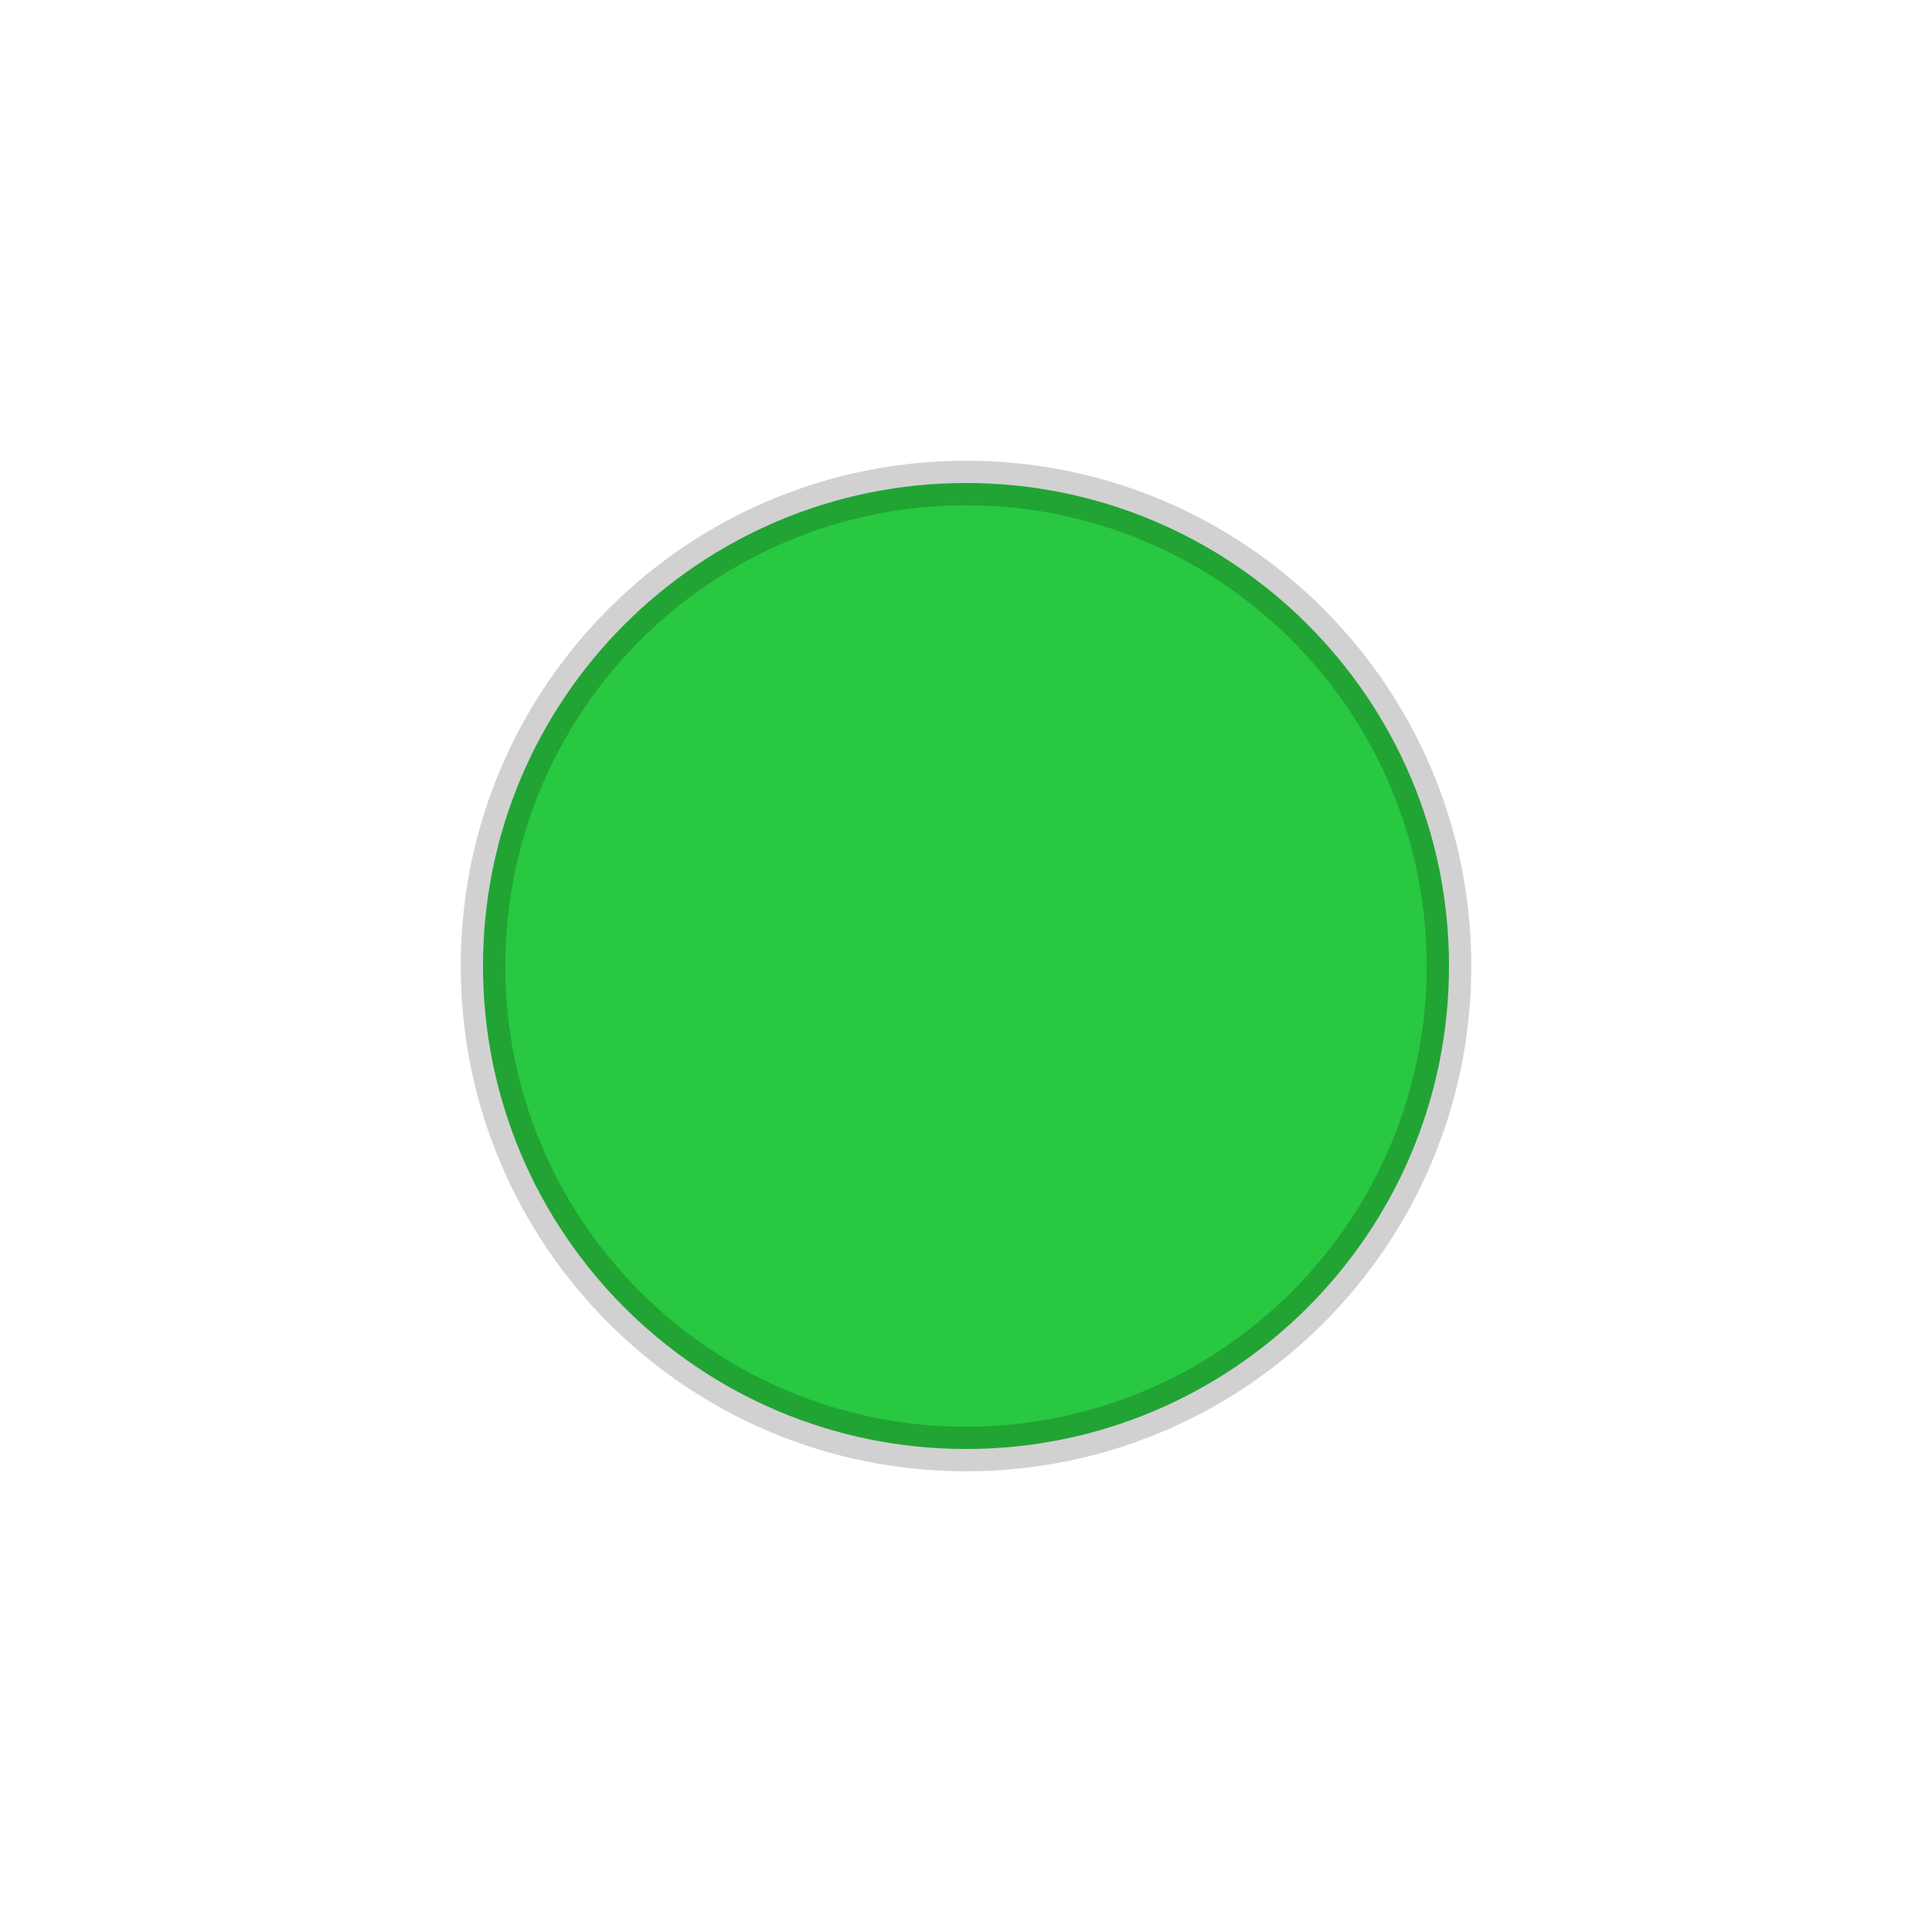
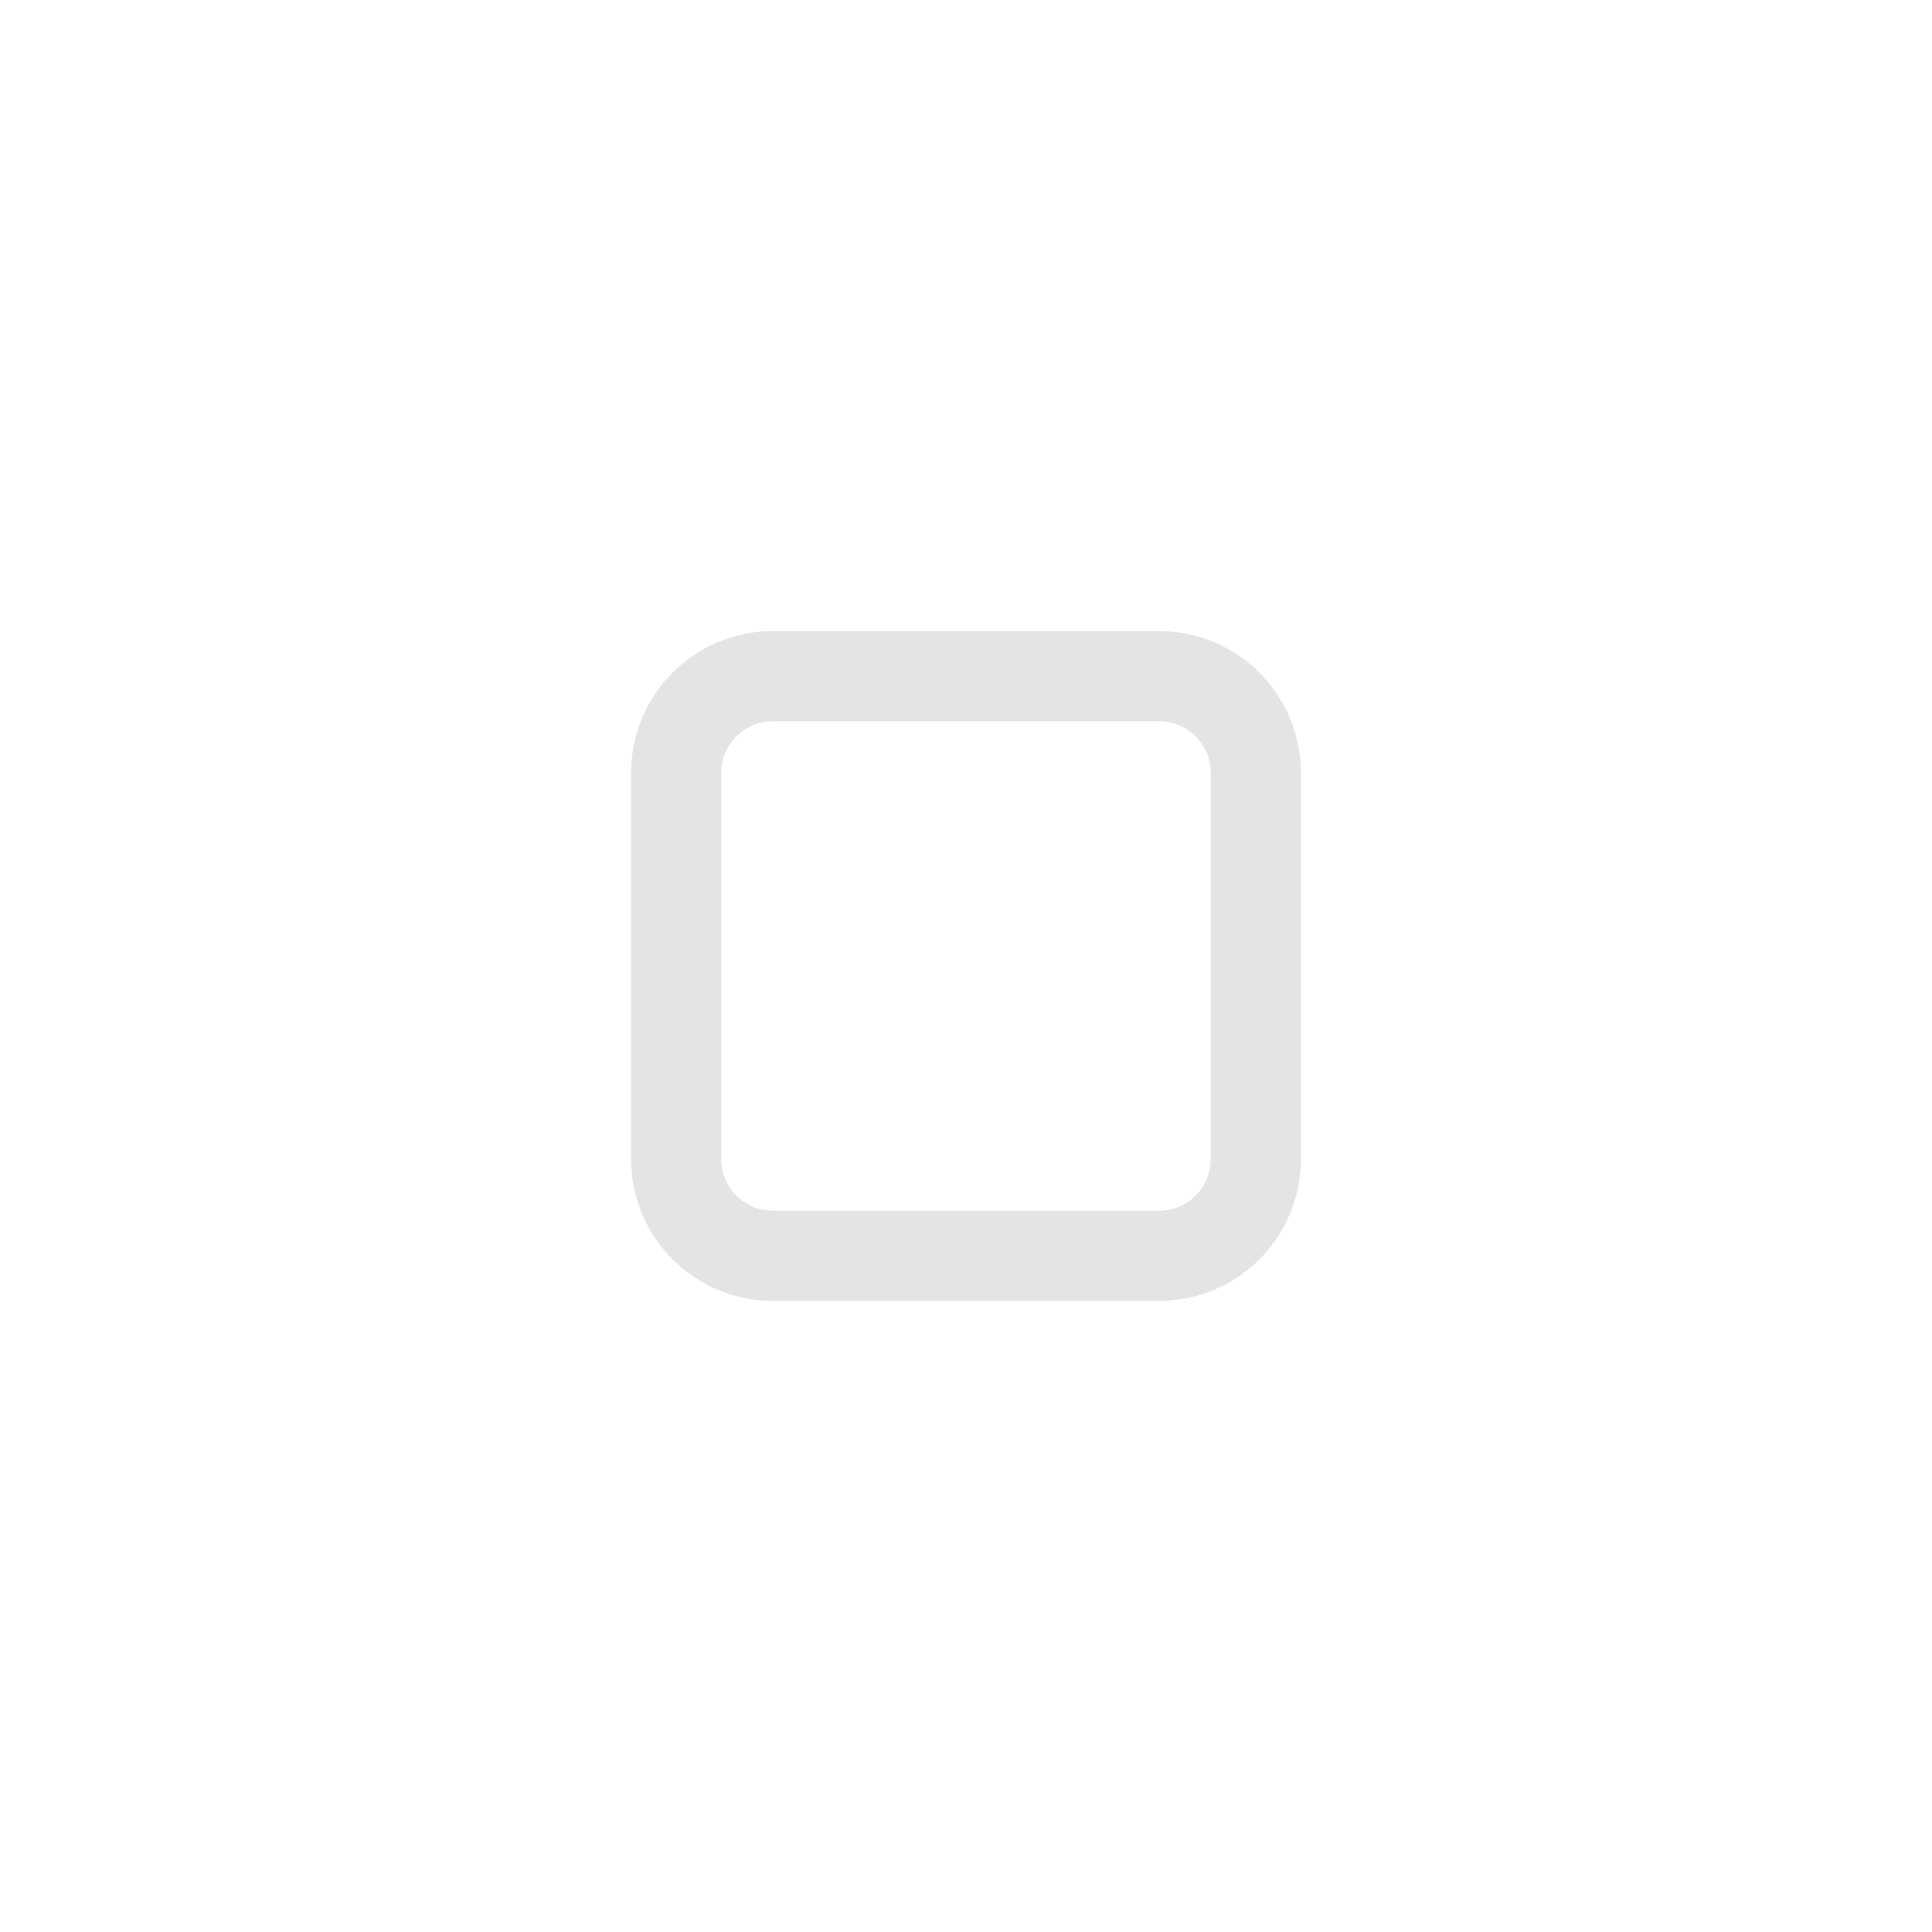
- <svg xmlns="http://www.w3.org/2000/svg" width="26" height="26" viewBox="0 0 26 26">
-   <circle cx="13" cy="13" r="6.5" fill="#28C840" stroke="#000" stroke-opacity="0.18" stroke-width="0.6" />
+ <svg xmlns="http://www.w3.org/2000/svg" width="30" height="30" viewBox="0 0 30 30">
+   <rect x="10.5" y="10.5" width="9" height="9" rx="1.5" fill="none" stroke="#E4E4E7" stroke-width="1.4" />
</svg>
